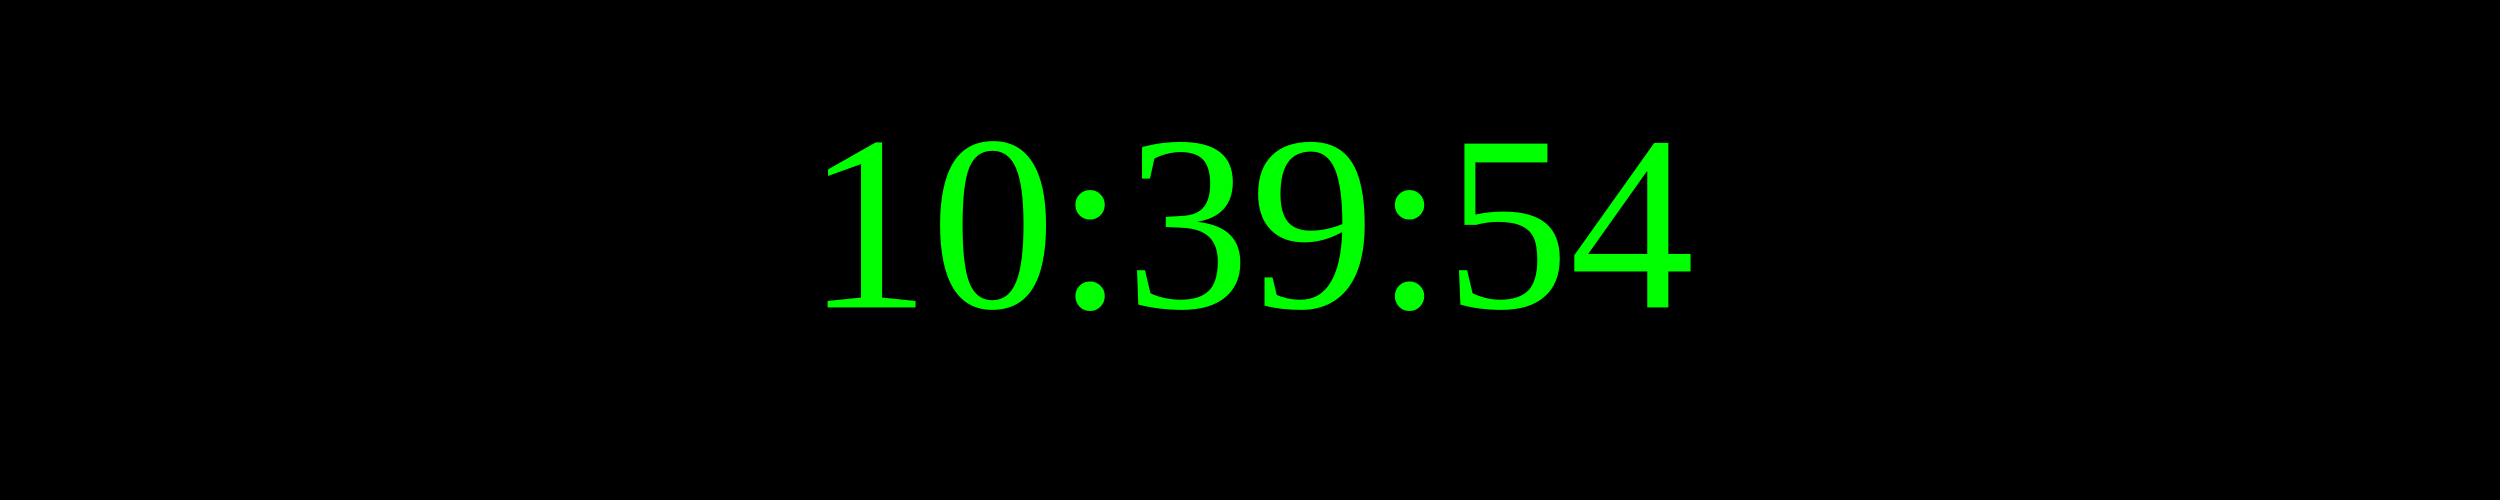
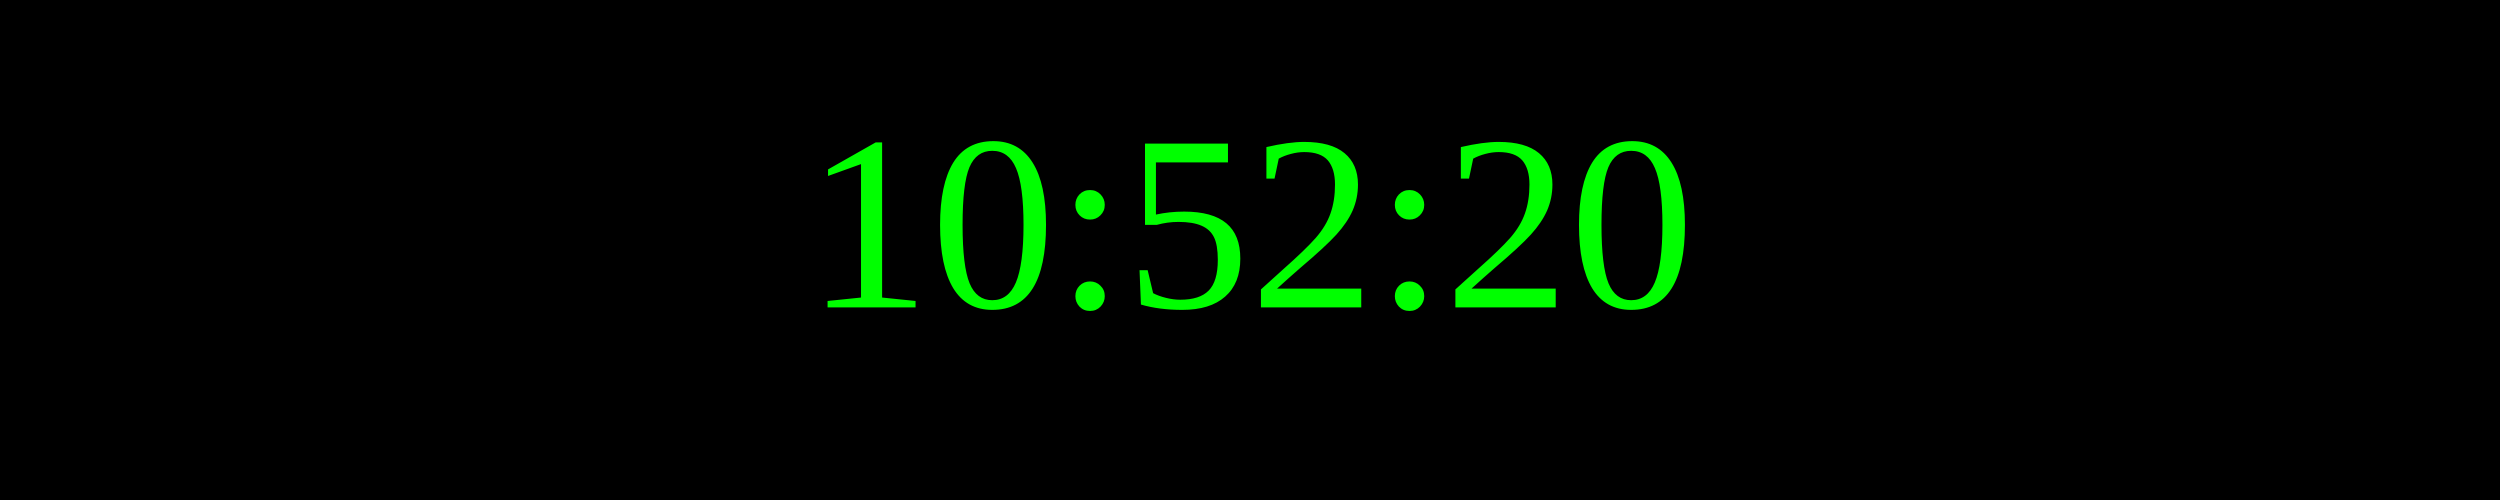
<svg xmlns="http://www.w3.org/2000/svg" width="250" height="50">
  <rect width="100%" height="100%" fill="black" />
  <text x="50%" y="50%" font-size="25" fill="lime" text-anchor="middle" dominant-baseline="middle">
- 10:39:54
+ 10:52:20
</text>
</svg>
